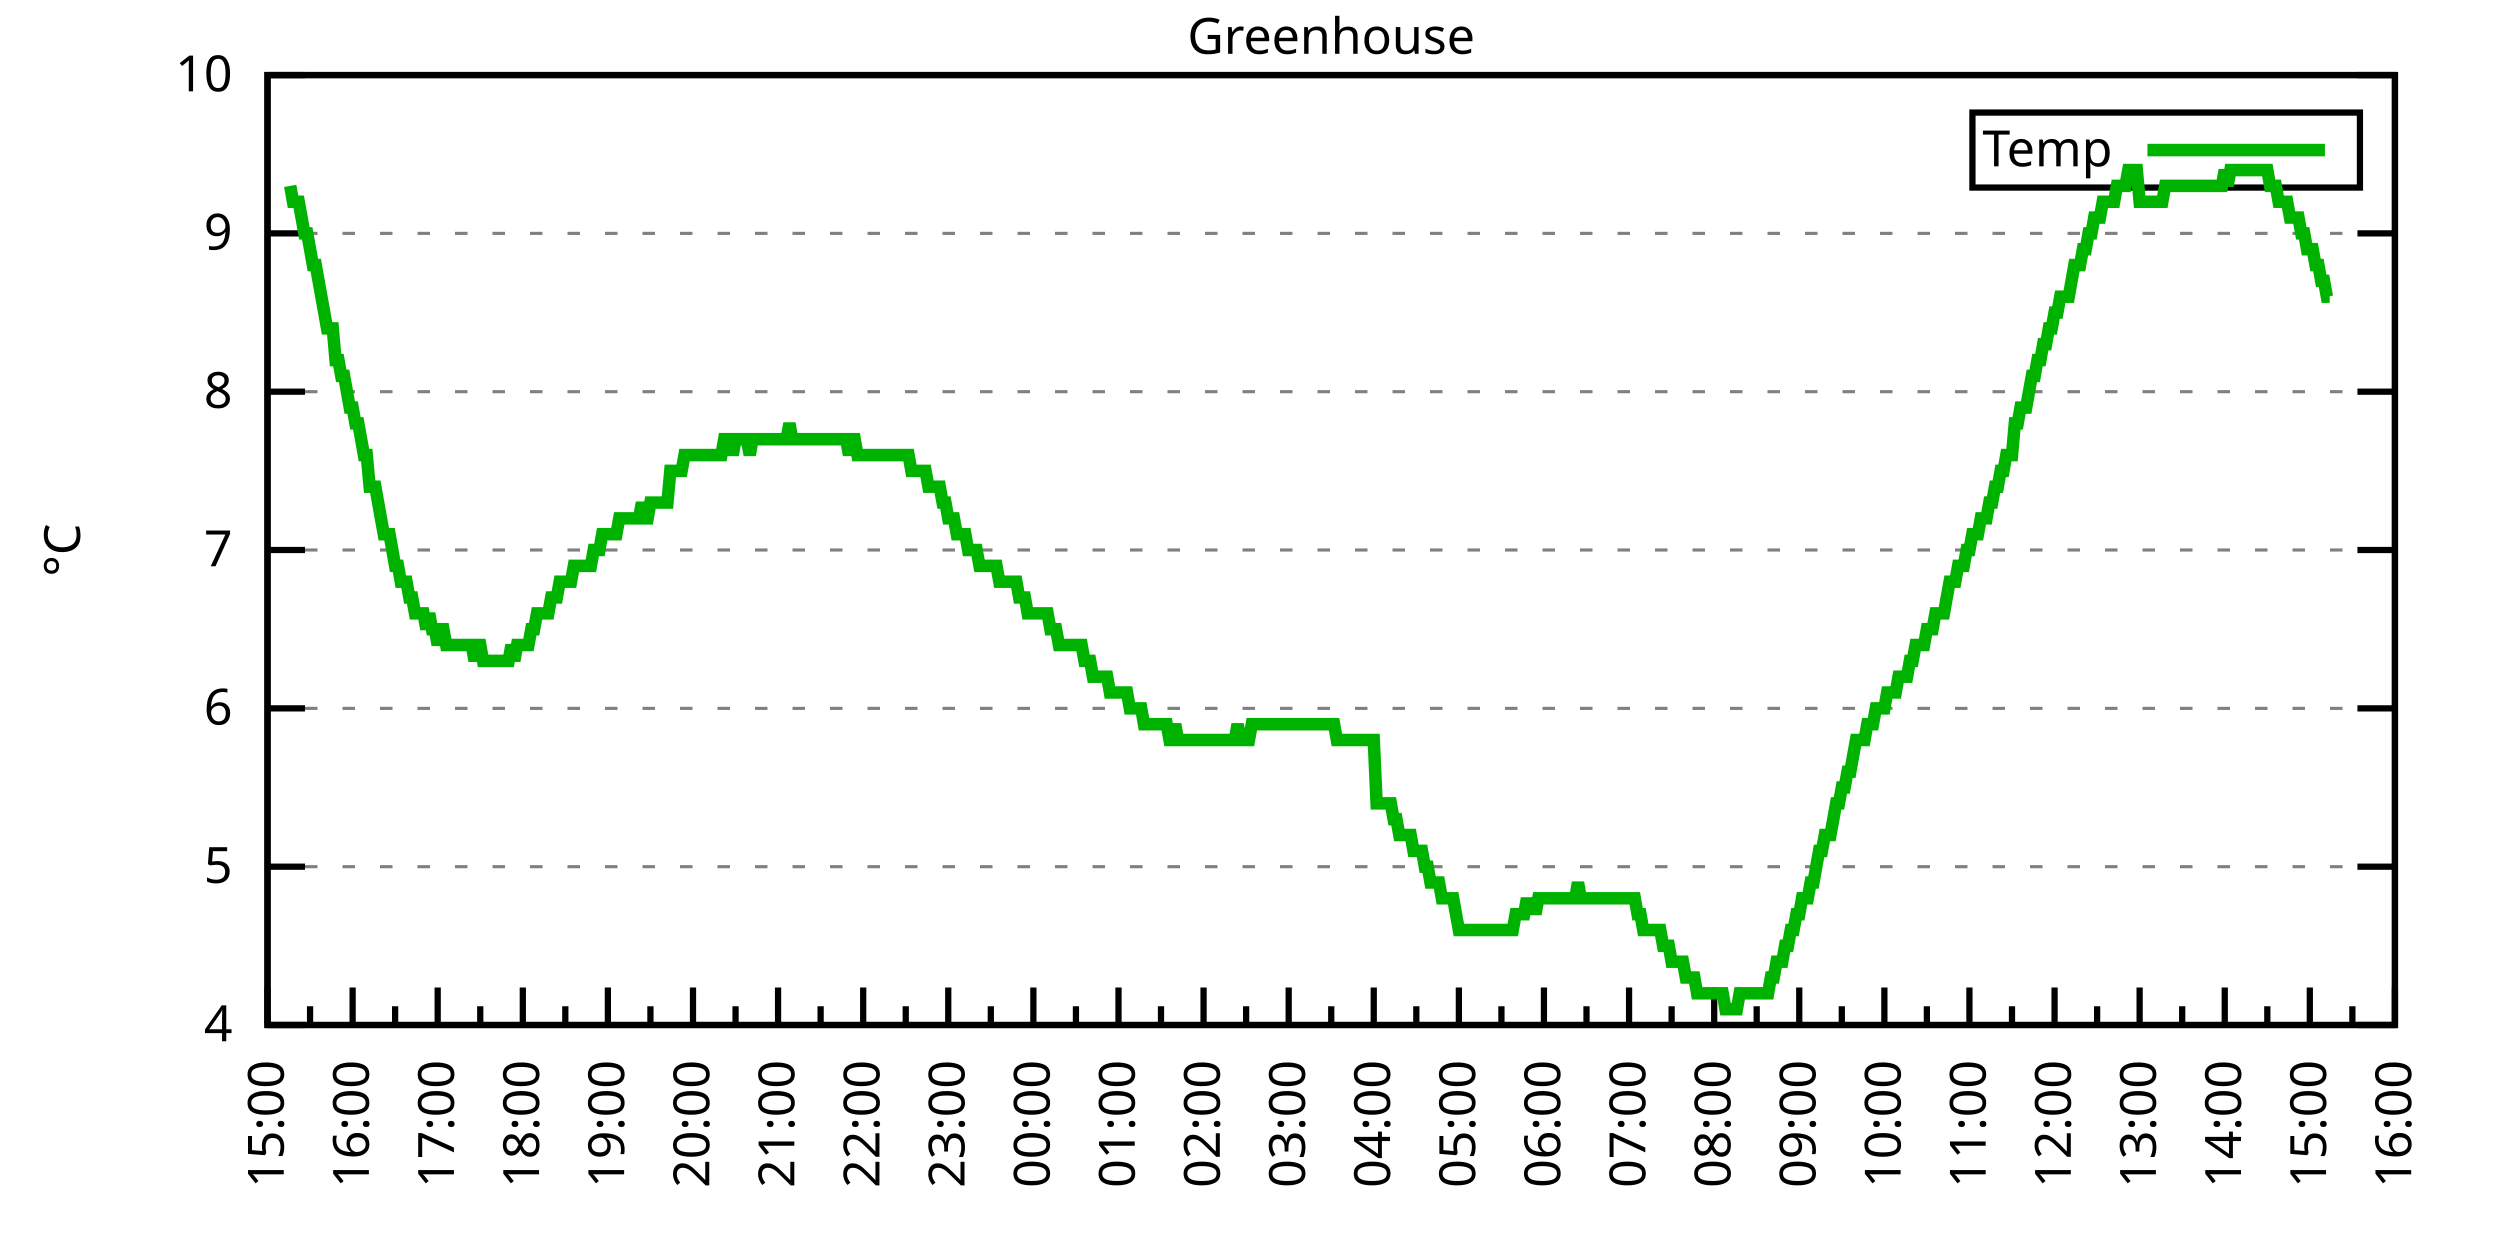
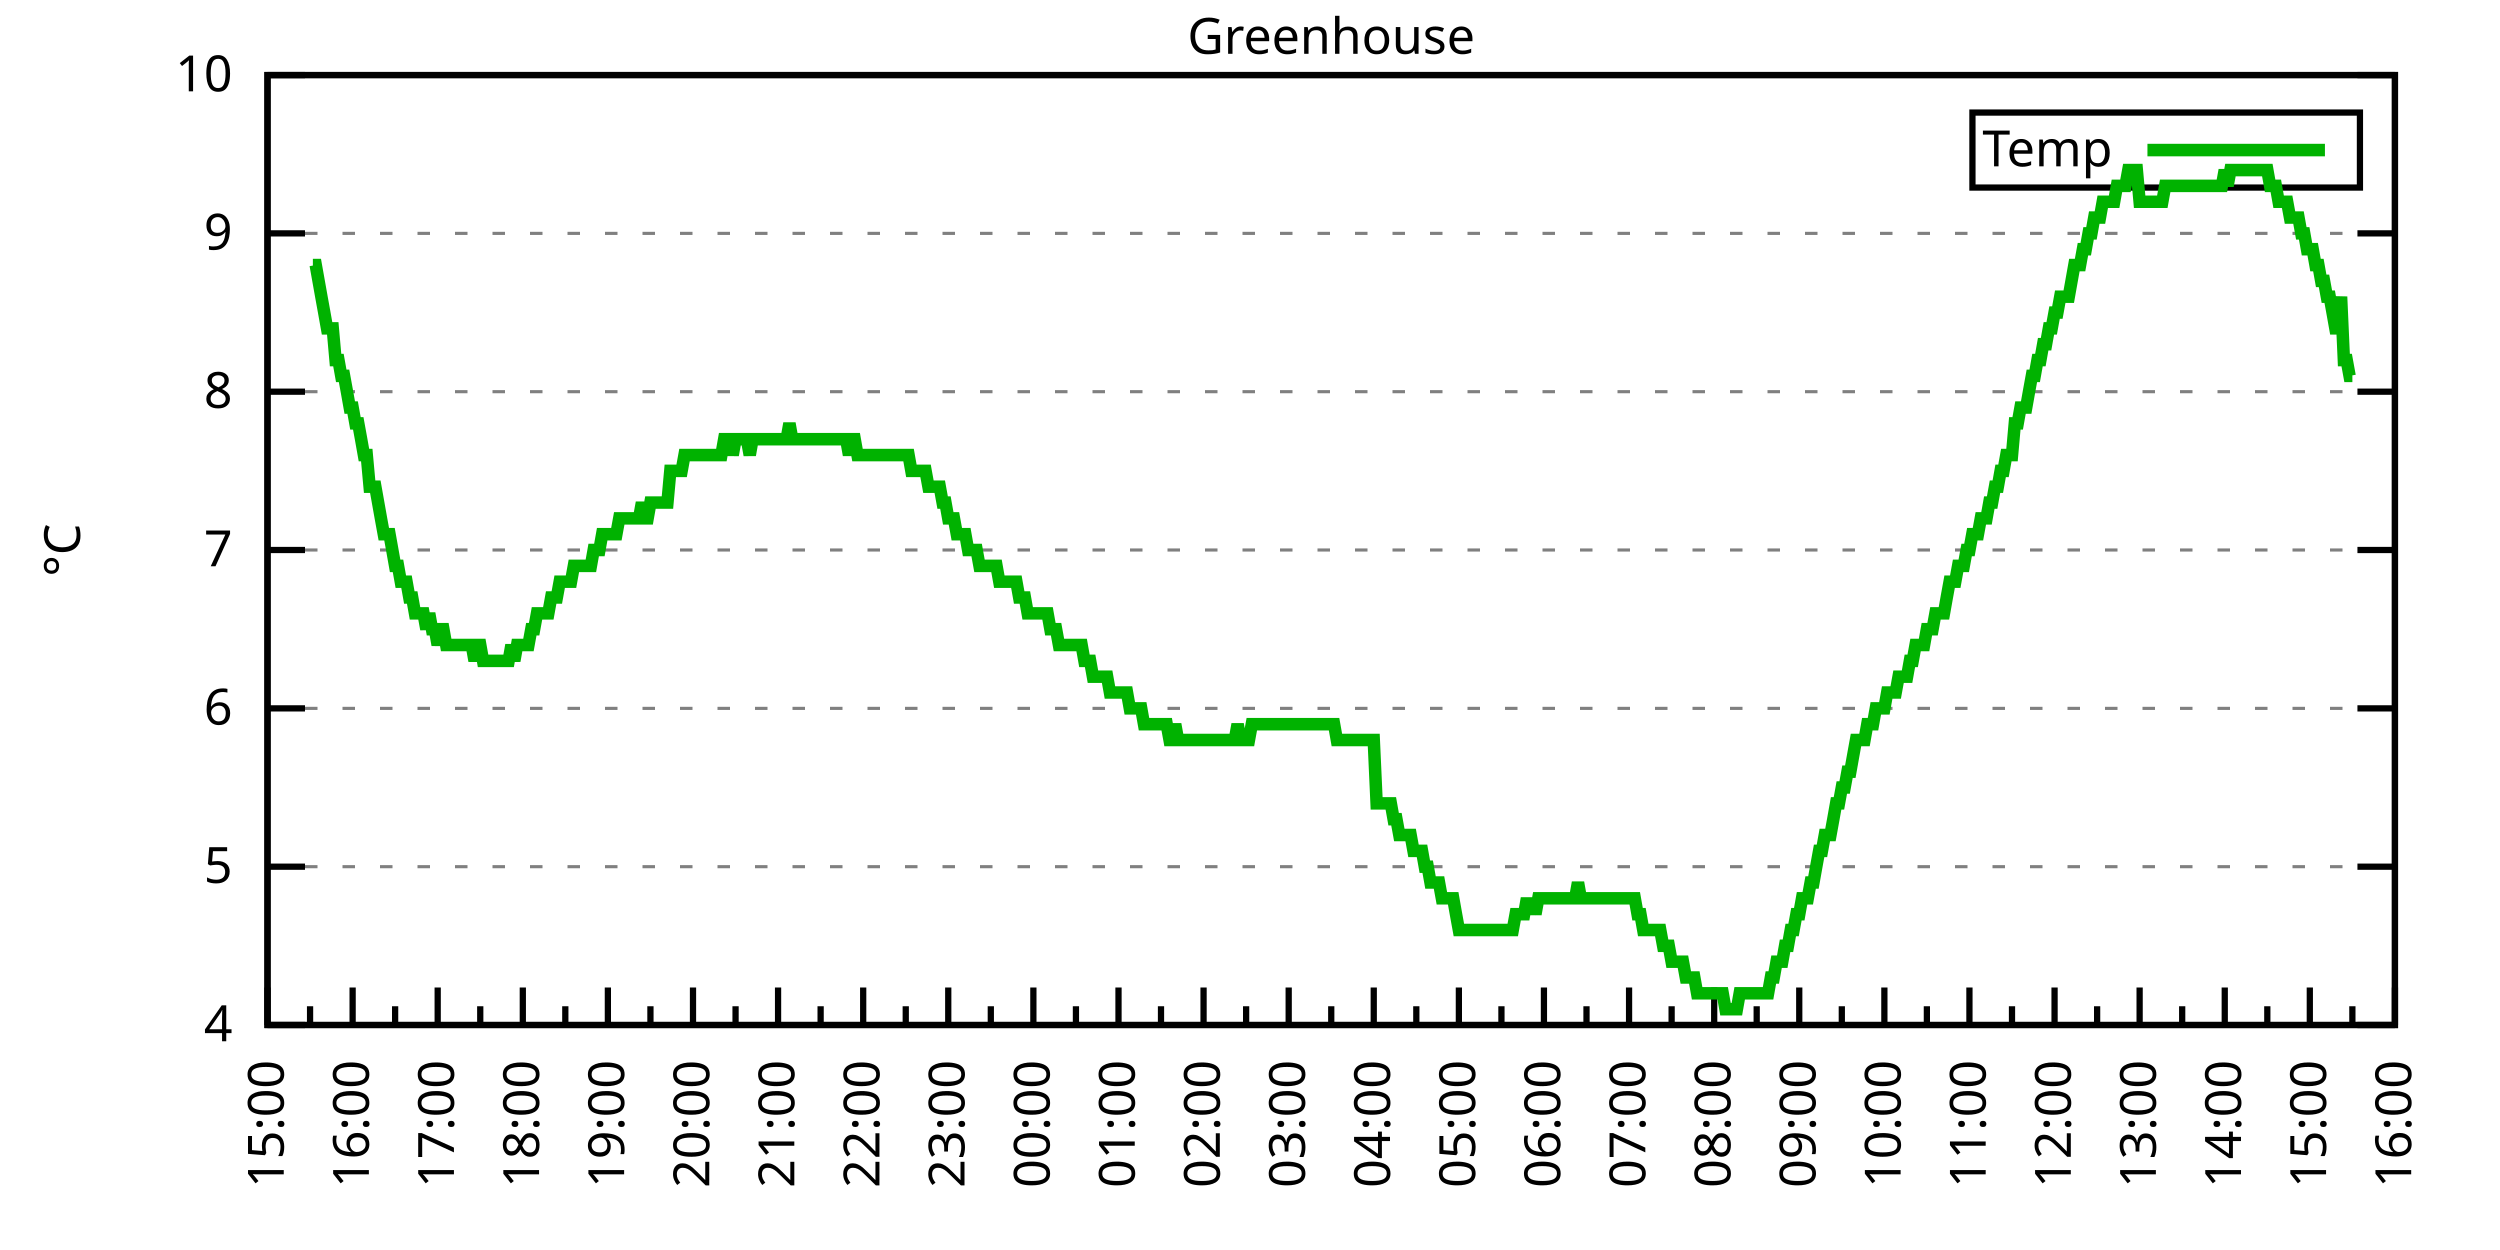
<svg xmlns="http://www.w3.org/2000/svg" xmlns:xlink="http://www.w3.org/1999/xlink" width="400" height="200" viewBox="0 0 400 200">
  <g id="gnuplot_canvas">
    <rect x="0" y="0" width="400" height="200" fill="none" />
    <defs>
      <circle id="gpDot" r="0.5" stroke-width="0.5" stroke="currentColor" />
      <path id="gpPt0" stroke-width="0.333" stroke="currentColor" d="M-1,0 h2 M0,-1 v2" />
      <path id="gpPt1" stroke-width="0.333" stroke="currentColor" d="M-1,-1 L1,1 M1,-1 L-1,1" />
      <path id="gpPt2" stroke-width="0.333" stroke="currentColor" d="M-1,0 L1,0 M0,-1 L0,1 M-1,-1 L1,1 M-1,1 L1,-1" />
      <rect id="gpPt3" stroke-width="0.333" stroke="currentColor" x="-1" y="-1" width="2" height="2" />
      <rect id="gpPt4" stroke-width="0.333" stroke="currentColor" fill="currentColor" x="-1" y="-1" width="2" height="2" />
      <circle id="gpPt5" stroke-width="0.333" stroke="currentColor" cx="0" cy="0" r="1" />
      <use xlink:href="#gpPt5" id="gpPt6" fill="currentColor" stroke="none" />
      <path id="gpPt7" stroke-width="0.333" stroke="currentColor" d="M0,-1.33 L-1.33,0.67 L1.33,0.67 z" />
      <use xlink:href="#gpPt7" id="gpPt8" fill="currentColor" stroke="none" />
      <use xlink:href="#gpPt7" id="gpPt9" stroke="currentColor" transform="rotate(180)" />
      <use xlink:href="#gpPt9" id="gpPt10" fill="currentColor" stroke="none" />
      <use xlink:href="#gpPt3" id="gpPt11" stroke="currentColor" transform="rotate(45)" />
      <use xlink:href="#gpPt11" id="gpPt12" fill="currentColor" stroke="none" />
      <path id="gpPt13" stroke-width="0.333" stroke="currentColor" d="M0,1.330 L1.265,0.411 L0.782,-1.067 L-0.782,-1.076 L-1.265,0.411 z" />
      <use xlink:href="#gpPt13" id="gpPt14" fill="currentColor" stroke="none" />
      <filter id="textbox" filterUnits="objectBoundingBox" x="0" y="0" height="1" width="1">
        <feFlood flood-color="white" flood-opacity="1" result="bgnd" />
        <feComposite in="SourceGraphic" in2="bgnd" operator="atop" />
      </filter>
      <filter id="greybox" filterUnits="objectBoundingBox" x="0" y="0" height="1" width="1">
        <feFlood flood-color="lightgrey" flood-opacity="1" result="grey" />
        <feComposite in="SourceGraphic" in2="grey" operator="atop" />
      </filter>
    </defs>
    <g fill="none" color="white" stroke="currentColor" stroke-width="1.00" stroke-linecap="butt" stroke-linejoin="miter">
</g>
    <g fill="none" color="black" stroke="currentColor" stroke-width="1.00" stroke-linecap="butt" stroke-linejoin="miter">
      <g stroke="none" shape-rendering="crispEdges">
        <polygon fill="rgb(255, 255, 255)" points="42.80,164.00 383.18,164.00 383.18,12.02 42.80,12.02 " />
      </g>
    </g>
    <g fill="none" color="black" stroke="currentColor" stroke-width="1.00" stroke-linecap="butt" stroke-linejoin="miter">
</g>
    <g fill="none" color="black" stroke="black" stroke-width="0.50" stroke-linecap="butt" stroke-linejoin="miter">
</g>
    <g fill="none" color="gray" stroke="currentColor" stroke-width="0.50" stroke-linecap="butt" stroke-linejoin="miter">
      <path stroke="gray" stroke-dasharray="2,4" class="gridline" d="M42.80,164.00 L383.19,164.00  " />
    </g>
    <g fill="none" color="gray" stroke="gray" stroke-width="1.00" stroke-linecap="butt" stroke-linejoin="miter">
</g>
    <g fill="none" color="black" stroke="currentColor" stroke-width="1.00" stroke-linecap="butt" stroke-linejoin="miter">
      <path stroke="black" d="M42.80,164.00 L48.80,164.00 M383.19,164.00 L377.19,164.00  " />
      <g transform="translate(37.20,166.60)" stroke="none" fill="black" font-family="Sans" font-size="8.00" text-anchor="end">
        <text>
          <tspan font-family="Sans"> 4</tspan>
        </text>
      </g>
    </g>
    <g fill="none" color="black" stroke="currentColor" stroke-width="1.00" stroke-linecap="butt" stroke-linejoin="miter">
</g>
    <g fill="none" color="black" stroke="black" stroke-width="0.50" stroke-linecap="butt" stroke-linejoin="miter">
</g>
    <g fill="none" color="gray" stroke="currentColor" stroke-width="0.50" stroke-linecap="butt" stroke-linejoin="miter">
      <path stroke="gray" stroke-dasharray="2,4" class="gridline" d="M42.80,138.67 L383.19,138.67  " />
    </g>
    <g fill="none" color="gray" stroke="gray" stroke-width="1.00" stroke-linecap="butt" stroke-linejoin="miter">
</g>
    <g fill="none" color="black" stroke="currentColor" stroke-width="1.00" stroke-linecap="butt" stroke-linejoin="miter">
      <path stroke="black" d="M42.80,138.67 L48.80,138.67 M383.19,138.67 L377.19,138.67  " />
      <g transform="translate(37.20,141.27)" stroke="none" fill="black" font-family="Sans" font-size="8.00" text-anchor="end">
        <text>
          <tspan font-family="Sans"> 5</tspan>
        </text>
      </g>
    </g>
    <g fill="none" color="black" stroke="currentColor" stroke-width="1.00" stroke-linecap="butt" stroke-linejoin="miter">
</g>
    <g fill="none" color="black" stroke="black" stroke-width="0.50" stroke-linecap="butt" stroke-linejoin="miter">
</g>
    <g fill="none" color="gray" stroke="currentColor" stroke-width="0.50" stroke-linecap="butt" stroke-linejoin="miter">
      <path stroke="gray" stroke-dasharray="2,4" class="gridline" d="M42.80,113.34 L383.19,113.34  " />
    </g>
    <g fill="none" color="gray" stroke="gray" stroke-width="1.00" stroke-linecap="butt" stroke-linejoin="miter">
</g>
    <g fill="none" color="black" stroke="currentColor" stroke-width="1.00" stroke-linecap="butt" stroke-linejoin="miter">
      <path stroke="black" d="M42.80,113.34 L48.80,113.34 M383.19,113.34 L377.19,113.34  " />
      <g transform="translate(37.20,115.94)" stroke="none" fill="black" font-family="Sans" font-size="8.00" text-anchor="end">
        <text>
          <tspan font-family="Sans"> 6</tspan>
        </text>
      </g>
    </g>
    <g fill="none" color="black" stroke="currentColor" stroke-width="1.00" stroke-linecap="butt" stroke-linejoin="miter">
</g>
    <g fill="none" color="black" stroke="black" stroke-width="0.50" stroke-linecap="butt" stroke-linejoin="miter">
</g>
    <g fill="none" color="gray" stroke="currentColor" stroke-width="0.50" stroke-linecap="butt" stroke-linejoin="miter">
      <path stroke="gray" stroke-dasharray="2,4" class="gridline" d="M42.80,88.00 L383.19,88.00  " />
    </g>
    <g fill="none" color="gray" stroke="gray" stroke-width="1.00" stroke-linecap="butt" stroke-linejoin="miter">
</g>
    <g fill="none" color="black" stroke="currentColor" stroke-width="1.00" stroke-linecap="butt" stroke-linejoin="miter">
      <path stroke="black" d="M42.80,88.00 L48.80,88.00 M383.19,88.00 L377.19,88.00  " />
      <g transform="translate(37.20,90.60)" stroke="none" fill="black" font-family="Sans" font-size="8.00" text-anchor="end">
        <text>
          <tspan font-family="Sans"> 7</tspan>
        </text>
      </g>
    </g>
    <g fill="none" color="black" stroke="currentColor" stroke-width="1.00" stroke-linecap="butt" stroke-linejoin="miter">
</g>
    <g fill="none" color="black" stroke="black" stroke-width="0.50" stroke-linecap="butt" stroke-linejoin="miter">
</g>
    <g fill="none" color="gray" stroke="currentColor" stroke-width="0.50" stroke-linecap="butt" stroke-linejoin="miter">
      <path stroke="gray" stroke-dasharray="2,4" class="gridline" d="M42.80,62.67 L383.19,62.67  " />
    </g>
    <g fill="none" color="gray" stroke="gray" stroke-width="1.00" stroke-linecap="butt" stroke-linejoin="miter">
</g>
    <g fill="none" color="black" stroke="currentColor" stroke-width="1.00" stroke-linecap="butt" stroke-linejoin="miter">
      <path stroke="black" d="M42.80,62.67 L48.80,62.67 M383.19,62.67 L377.19,62.67  " />
      <g transform="translate(37.20,65.27)" stroke="none" fill="black" font-family="Sans" font-size="8.00" text-anchor="end">
        <text>
          <tspan font-family="Sans"> 8</tspan>
        </text>
      </g>
    </g>
    <g fill="none" color="black" stroke="currentColor" stroke-width="1.00" stroke-linecap="butt" stroke-linejoin="miter">
</g>
    <g fill="none" color="black" stroke="black" stroke-width="0.50" stroke-linecap="butt" stroke-linejoin="miter">
</g>
    <g fill="none" color="gray" stroke="currentColor" stroke-width="0.50" stroke-linecap="butt" stroke-linejoin="miter">
      <path stroke="gray" stroke-dasharray="2,4" class="gridline" d="M42.80,37.34 L383.19,37.34  " />
    </g>
    <g fill="none" color="gray" stroke="gray" stroke-width="1.00" stroke-linecap="butt" stroke-linejoin="miter">
</g>
    <g fill="none" color="black" stroke="currentColor" stroke-width="1.00" stroke-linecap="butt" stroke-linejoin="miter">
      <path stroke="black" d="M42.80,37.34 L48.80,37.34 M383.19,37.34 L377.19,37.34  " />
      <g transform="translate(37.20,39.94)" stroke="none" fill="black" font-family="Sans" font-size="8.00" text-anchor="end">
        <text>
          <tspan font-family="Sans"> 9</tspan>
        </text>
      </g>
    </g>
    <g fill="none" color="black" stroke="currentColor" stroke-width="1.00" stroke-linecap="butt" stroke-linejoin="miter">
</g>
    <g fill="none" color="black" stroke="black" stroke-width="0.50" stroke-linecap="butt" stroke-linejoin="miter">
</g>
    <g fill="none" color="gray" stroke="currentColor" stroke-width="0.50" stroke-linecap="butt" stroke-linejoin="miter">
      <path stroke="gray" stroke-dasharray="2,4" class="gridline" d="M42.80,12.01 L383.19,12.01  " />
    </g>
    <g fill="none" color="gray" stroke="gray" stroke-width="1.00" stroke-linecap="butt" stroke-linejoin="miter">
</g>
    <g fill="none" color="black" stroke="currentColor" stroke-width="1.00" stroke-linecap="butt" stroke-linejoin="miter">
      <path stroke="black" d="M42.80,12.01 L48.80,12.01 M383.19,12.01 L377.19,12.01  " />
      <g transform="translate(37.20,14.61)" stroke="none" fill="black" font-family="Sans" font-size="8.00" text-anchor="end">
        <text>
          <tspan font-family="Sans"> 10</tspan>
        </text>
      </g>
    </g>
    <g fill="none" color="black" stroke="currentColor" stroke-width="1.00" stroke-linecap="butt" stroke-linejoin="miter">
      <path stroke="black" d="M42.80,164.00 L42.80,158.00  " />
      <g transform="translate(45.40,169.60) rotate(270)" stroke="none" fill="black" font-family="Sans" font-size="8.00" text-anchor="end">
        <text>
          <tspan font-family="Sans">15:00</tspan>
        </text>
      </g>
    </g>
    <g fill="none" color="black" stroke="currentColor" stroke-width="1.00" stroke-linecap="butt" stroke-linejoin="miter">
      <path stroke="black" d="M49.61,164.00 L49.61,161.00 M56.42,164.00 L56.42,158.00  " />
      <g transform="translate(59.02,169.60) rotate(270)" stroke="none" fill="black" font-family="Sans" font-size="8.00" text-anchor="end">
        <text>
          <tspan font-family="Sans">16:00</tspan>
        </text>
      </g>
    </g>
    <g fill="none" color="black" stroke="currentColor" stroke-width="1.00" stroke-linecap="butt" stroke-linejoin="miter">
      <path stroke="black" d="M63.22,164.00 L63.22,161.00 M70.03,164.00 L70.03,158.00  " />
      <g transform="translate(72.63,169.60) rotate(270)" stroke="none" fill="black" font-family="Sans" font-size="8.00" text-anchor="end">
        <text>
          <tspan font-family="Sans">17:00</tspan>
        </text>
      </g>
    </g>
    <g fill="none" color="black" stroke="currentColor" stroke-width="1.00" stroke-linecap="butt" stroke-linejoin="miter">
      <path stroke="black" d="M76.84,164.00 L76.84,161.00 M83.65,164.00 L83.65,158.00  " />
      <g transform="translate(86.25,169.60) rotate(270)" stroke="none" fill="black" font-family="Sans" font-size="8.00" text-anchor="end">
        <text>
          <tspan font-family="Sans">18:00</tspan>
        </text>
      </g>
    </g>
    <g fill="none" color="black" stroke="currentColor" stroke-width="1.00" stroke-linecap="butt" stroke-linejoin="miter">
      <path stroke="black" d="M90.45,164.00 L90.45,161.00 M97.26,164.00 L97.26,158.00  " />
      <g transform="translate(99.86,169.60) rotate(270)" stroke="none" fill="black" font-family="Sans" font-size="8.00" text-anchor="end">
        <text>
          <tspan font-family="Sans">19:00</tspan>
        </text>
      </g>
    </g>
    <g fill="none" color="black" stroke="currentColor" stroke-width="1.00" stroke-linecap="butt" stroke-linejoin="miter">
      <path stroke="black" d="M104.07,164.00 L104.07,161.00 M110.88,164.00 L110.88,158.00  " />
      <g transform="translate(113.48,169.60) rotate(270)" stroke="none" fill="black" font-family="Sans" font-size="8.00" text-anchor="end">
        <text>
          <tspan font-family="Sans">20:00</tspan>
        </text>
      </g>
    </g>
    <g fill="none" color="black" stroke="currentColor" stroke-width="1.00" stroke-linecap="butt" stroke-linejoin="miter">
      <path stroke="black" d="M117.69,164.00 L117.69,161.00 M124.49,164.00 L124.49,158.00  " />
      <g transform="translate(127.09,169.60) rotate(270)" stroke="none" fill="black" font-family="Sans" font-size="8.00" text-anchor="end">
        <text>
          <tspan font-family="Sans">21:00</tspan>
        </text>
      </g>
    </g>
    <g fill="none" color="black" stroke="currentColor" stroke-width="1.00" stroke-linecap="butt" stroke-linejoin="miter">
      <path stroke="black" d="M131.30,164.00 L131.30,161.00 M138.11,164.00 L138.11,158.00  " />
      <g transform="translate(140.71,169.60) rotate(270)" stroke="none" fill="black" font-family="Sans" font-size="8.00" text-anchor="end">
        <text>
          <tspan font-family="Sans">22:00</tspan>
        </text>
      </g>
    </g>
    <g fill="none" color="black" stroke="currentColor" stroke-width="1.00" stroke-linecap="butt" stroke-linejoin="miter">
      <path stroke="black" d="M144.92,164.00 L144.92,161.00 M151.72,164.00 L151.72,158.00  " />
      <g transform="translate(154.32,169.60) rotate(270)" stroke="none" fill="black" font-family="Sans" font-size="8.00" text-anchor="end">
        <text>
          <tspan font-family="Sans">23:00</tspan>
        </text>
      </g>
    </g>
    <g fill="none" color="black" stroke="currentColor" stroke-width="1.00" stroke-linecap="butt" stroke-linejoin="miter">
      <path stroke="black" d="M158.53,164.00 L158.53,161.00 M165.34,164.00 L165.34,158.00  " />
      <g transform="translate(167.94,169.60) rotate(270)" stroke="none" fill="black" font-family="Sans" font-size="8.00" text-anchor="end">
        <text>
          <tspan font-family="Sans">00:00</tspan>
        </text>
      </g>
    </g>
    <g fill="none" color="black" stroke="currentColor" stroke-width="1.00" stroke-linecap="butt" stroke-linejoin="miter">
      <path stroke="black" d="M172.15,164.00 L172.15,161.00 M178.96,164.00 L178.96,158.00  " />
      <g transform="translate(181.56,169.60) rotate(270)" stroke="none" fill="black" font-family="Sans" font-size="8.00" text-anchor="end">
        <text>
          <tspan font-family="Sans">01:00</tspan>
        </text>
      </g>
    </g>
    <g fill="none" color="black" stroke="currentColor" stroke-width="1.00" stroke-linecap="butt" stroke-linejoin="miter">
      <path stroke="black" d="M185.76,164.00 L185.76,161.00 M192.57,164.00 L192.57,158.00  " />
      <g transform="translate(195.17,169.60) rotate(270)" stroke="none" fill="black" font-family="Sans" font-size="8.00" text-anchor="end">
        <text>
          <tspan font-family="Sans">02:00</tspan>
        </text>
      </g>
    </g>
    <g fill="none" color="black" stroke="currentColor" stroke-width="1.00" stroke-linecap="butt" stroke-linejoin="miter">
      <path stroke="black" d="M199.38,164.00 L199.38,161.00 M206.19,164.00 L206.19,158.00  " />
      <g transform="translate(208.79,169.60) rotate(270)" stroke="none" fill="black" font-family="Sans" font-size="8.00" text-anchor="end">
        <text>
          <tspan font-family="Sans">03:00</tspan>
        </text>
      </g>
    </g>
    <g fill="none" color="black" stroke="currentColor" stroke-width="1.00" stroke-linecap="butt" stroke-linejoin="miter">
      <path stroke="black" d="M213.00,164.00 L213.00,161.00 M219.80,164.00 L219.80,158.00  " />
      <g transform="translate(222.40,169.60) rotate(270)" stroke="none" fill="black" font-family="Sans" font-size="8.00" text-anchor="end">
        <text>
          <tspan font-family="Sans">04:00</tspan>
        </text>
      </g>
    </g>
    <g fill="none" color="black" stroke="currentColor" stroke-width="1.00" stroke-linecap="butt" stroke-linejoin="miter">
      <path stroke="black" d="M226.61,164.00 L226.61,161.00 M233.42,164.00 L233.42,158.00  " />
      <g transform="translate(236.02,169.60) rotate(270)" stroke="none" fill="black" font-family="Sans" font-size="8.00" text-anchor="end">
        <text>
          <tspan font-family="Sans">05:00</tspan>
        </text>
      </g>
    </g>
    <g fill="none" color="black" stroke="currentColor" stroke-width="1.00" stroke-linecap="butt" stroke-linejoin="miter">
      <path stroke="black" d="M240.23,164.00 L240.23,161.00 M247.03,164.00 L247.03,158.00  " />
      <g transform="translate(249.63,169.60) rotate(270)" stroke="none" fill="black" font-family="Sans" font-size="8.00" text-anchor="end">
        <text>
          <tspan font-family="Sans">06:00</tspan>
        </text>
      </g>
    </g>
    <g fill="none" color="black" stroke="currentColor" stroke-width="1.00" stroke-linecap="butt" stroke-linejoin="miter">
      <path stroke="black" d="M253.84,164.00 L253.84,161.00 M260.65,164.00 L260.65,158.00  " />
      <g transform="translate(263.25,169.60) rotate(270)" stroke="none" fill="black" font-family="Sans" font-size="8.00" text-anchor="end">
        <text>
          <tspan font-family="Sans">07:00</tspan>
        </text>
      </g>
    </g>
    <g fill="none" color="black" stroke="currentColor" stroke-width="1.00" stroke-linecap="butt" stroke-linejoin="miter">
      <path stroke="black" d="M267.46,164.00 L267.46,161.00 M274.27,164.00 L274.27,158.00  " />
      <g transform="translate(276.87,169.60) rotate(270)" stroke="none" fill="black" font-family="Sans" font-size="8.00" text-anchor="end">
        <text>
          <tspan font-family="Sans">08:00</tspan>
        </text>
      </g>
    </g>
    <g fill="none" color="black" stroke="currentColor" stroke-width="1.00" stroke-linecap="butt" stroke-linejoin="miter">
      <path stroke="black" d="M281.07,164.00 L281.07,161.00 M287.88,164.00 L287.88,158.00  " />
      <g transform="translate(290.48,169.60) rotate(270)" stroke="none" fill="black" font-family="Sans" font-size="8.00" text-anchor="end">
        <text>
          <tspan font-family="Sans">09:00</tspan>
        </text>
      </g>
    </g>
    <g fill="none" color="black" stroke="currentColor" stroke-width="1.00" stroke-linecap="butt" stroke-linejoin="miter">
      <path stroke="black" d="M294.69,164.00 L294.69,161.00 M301.50,164.00 L301.50,158.00  " />
      <g transform="translate(304.10,169.60) rotate(270)" stroke="none" fill="black" font-family="Sans" font-size="8.00" text-anchor="end">
        <text>
          <tspan font-family="Sans">10:00</tspan>
        </text>
      </g>
    </g>
    <g fill="none" color="black" stroke="currentColor" stroke-width="1.00" stroke-linecap="butt" stroke-linejoin="miter">
      <path stroke="black" d="M308.30,164.00 L308.30,161.00 M315.11,164.00 L315.11,158.00  " />
      <g transform="translate(317.71,169.60) rotate(270)" stroke="none" fill="black" font-family="Sans" font-size="8.00" text-anchor="end">
        <text>
          <tspan font-family="Sans">11:00</tspan>
        </text>
      </g>
    </g>
    <g fill="none" color="black" stroke="currentColor" stroke-width="1.00" stroke-linecap="butt" stroke-linejoin="miter">
      <path stroke="black" d="M321.92,164.00 L321.92,161.00 M328.73,164.00 L328.73,158.00  " />
      <g transform="translate(331.33,169.60) rotate(270)" stroke="none" fill="black" font-family="Sans" font-size="8.00" text-anchor="end">
        <text>
          <tspan font-family="Sans">12:00</tspan>
        </text>
      </g>
    </g>
    <g fill="none" color="black" stroke="currentColor" stroke-width="1.00" stroke-linecap="butt" stroke-linejoin="miter">
      <path stroke="black" d="M335.54,164.00 L335.54,161.00 M342.34,164.00 L342.34,158.00  " />
      <g transform="translate(344.94,169.60) rotate(270)" stroke="none" fill="black" font-family="Sans" font-size="8.00" text-anchor="end">
        <text>
          <tspan font-family="Sans">13:00</tspan>
        </text>
      </g>
    </g>
    <g fill="none" color="black" stroke="currentColor" stroke-width="1.00" stroke-linecap="butt" stroke-linejoin="miter">
      <path stroke="black" d="M349.15,164.00 L349.15,161.00 M355.96,164.00 L355.96,158.00  " />
      <g transform="translate(358.56,169.60) rotate(270)" stroke="none" fill="black" font-family="Sans" font-size="8.00" text-anchor="end">
        <text>
          <tspan font-family="Sans">14:00</tspan>
        </text>
      </g>
    </g>
    <g fill="none" color="black" stroke="currentColor" stroke-width="1.00" stroke-linecap="butt" stroke-linejoin="miter">
      <path stroke="black" d="M362.77,164.00 L362.77,161.00 M369.57,164.00 L369.57,158.00  " />
      <g transform="translate(372.17,169.60) rotate(270)" stroke="none" fill="black" font-family="Sans" font-size="8.00" text-anchor="end">
        <text>
          <tspan font-family="Sans">15:00</tspan>
        </text>
      </g>
    </g>
    <g fill="none" color="black" stroke="currentColor" stroke-width="1.00" stroke-linecap="butt" stroke-linejoin="miter">
      <path stroke="black" d="M376.38,164.00 L376.38,161.00 M383.19,164.00 L383.19,158.00  " />
      <g transform="translate(385.79,169.60) rotate(270)" stroke="none" fill="black" font-family="Sans" font-size="8.00" text-anchor="end">
        <text>
          <tspan font-family="Sans">16:00</tspan>
        </text>
      </g>
    </g>
    <g fill="none" color="black" stroke="currentColor" stroke-width="1.00" stroke-linecap="butt" stroke-linejoin="miter">
</g>
    <g fill="none" color="black" stroke="currentColor" stroke-width="1.00" stroke-linecap="butt" stroke-linejoin="miter">
      <path stroke="black" d="M42.80,12.01 L42.80,164.00 L383.19,164.00 L383.19,12.01 L42.80,12.01 Z  " />
    </g>
    <g fill="none" color="black" stroke="currentColor" stroke-width="1.00" stroke-linecap="butt" stroke-linejoin="miter">
      <g transform="translate(12.80,88.01) rotate(270)" stroke="none" fill="black" font-family="Sans" font-size="8.00" text-anchor="middle">
        <text>
          <tspan font-family="Sans">°C</tspan>
        </text>
      </g>
    </g>
    <g fill="none" color="black" stroke="currentColor" stroke-width="1.00" stroke-linecap="butt" stroke-linejoin="miter">
</g>
    <g fill="none" color="black" stroke="currentColor" stroke-width="1.00" stroke-linecap="butt" stroke-linejoin="miter">
      <path stroke="black" d="M315.59,30.01 L315.59,18.01 L377.59,18.01 L377.59,30.01 L315.59,30.01 Z  " />
    </g>
    <g id="Greenhouse_plot_1">
      <g fill="none" color="white" stroke="black" stroke-width="2.00" stroke-linecap="butt" stroke-linejoin="miter">
</g>
      <g fill="none" color="black" stroke="currentColor" stroke-width="2.00" stroke-linecap="butt" stroke-linejoin="miter">
        <g transform="translate(337.99,26.61)" stroke="none" fill="black" font-family="Sans" font-size="8.00" text-anchor="end">
          <text>
            <tspan font-family="Sans">Temp</tspan>
          </text>
        </g>
      </g>
      <g fill="none" color="black" stroke="currentColor" stroke-width="2.00" stroke-linecap="butt" stroke-linejoin="miter">
-         <path stroke="rgb(  0, 178,   0)" d="M343.59,24.01 L371.99,24.01 M46.43,29.74 L46.88,32.28 L47.34,32.28 L47.79,32.28 L48.25,34.81 L48.70,37.34   L49.15,37.34 L49.61,39.87 L50.06,42.41 L50.52,42.41 L50.97,44.94 L51.42,47.47 L51.88,50.01 L52.33,52.54   L52.78,52.54 L53.24,52.54 L53.69,57.61 L54.15,57.61 L54.60,60.14 L55.05,60.14 L55.51,62.67 L55.96,65.21   L56.42,65.21 L56.87,67.74 L57.32,67.74 L57.78,70.27 L58.23,72.81 L58.68,72.81 L59.14,77.87 L59.59,77.87   L60.05,77.87 L60.50,80.41 L60.95,82.94 L61.41,85.47 L61.86,85.47 L62.32,85.47 L62.77,88.00 L63.22,90.54   L63.68,90.54 L64.13,93.07 L64.58,93.07 L65.04,93.07 L65.49,95.60 L65.95,95.60 L66.40,98.14 L66.85,98.14   L67.31,98.14 L67.76,98.14 L68.22,100.67 L68.67,98.14 L69.12,100.67 L69.58,100.67 L70.03,103.20 L70.49,100.67   L70.94,100.67 L71.39,103.20 L71.85,103.20 L72.30,103.20 L72.75,103.20 L73.21,103.20 L73.66,103.20 L74.12,103.20   L74.57,103.20 L75.02,103.20 L75.48,103.20 L75.93,105.74 L76.39,103.20 L76.84,103.20 L77.29,105.74 L77.75,105.74   L78.20,105.74 L78.65,105.74 L79.11,105.74 L79.56,105.74 L80.02,105.74 L80.47,105.74 L80.92,105.74 L81.38,105.74   L81.83,103.20 L82.29,105.74 L82.74,103.20 L83.19,103.20 L83.65,103.20 L84.10,103.20 L84.55,103.20 L85.01,100.67   L85.46,100.67 L85.92,98.14 L86.37,98.14 L86.82,98.14 L87.28,98.14 L87.73,98.14 L88.19,95.60 L88.64,95.60   L89.09,95.60 L89.55,93.07 L90.00,93.07 L90.45,93.07 L90.91,93.07 L91.36,93.07 L91.82,90.54 L92.27,90.54   L92.72,90.54 L93.18,90.54 L93.63,90.54 L94.09,90.54 L94.54,90.54 L94.99,88.00 L95.45,88.00 L95.90,88.00   L96.35,85.47 L96.81,85.47 L97.26,85.47 L97.72,85.47 L98.17,85.47 L98.62,85.47 L99.08,82.94 L99.53,82.94   L99.99,82.94 L100.44,82.94 L100.89,82.94 L101.35,82.94 L101.80,82.94 L102.25,82.94 L102.71,80.41 L103.16,82.94   L103.62,82.94 L104.07,80.41 L104.52,80.41 L104.98,80.41 L105.43,80.41 L105.89,80.41 L106.34,80.41 L106.79,80.41   L107.25,75.34 L107.70,75.34 L108.15,75.34 L108.61,75.34 L109.06,75.34 L109.52,72.81 L109.97,72.81 L110.42,72.81   L110.88,72.81 L111.33,72.81 L111.79,72.81 L112.24,72.81 L112.69,72.81 L113.15,72.81 L113.60,72.81 L114.05,72.81   L114.51,72.81 L114.96,72.81 L115.42,72.81 L115.87,70.27 L116.32,70.27 L116.78,70.27 L117.23,72.81 L117.69,70.27   L118.14,70.27 L118.59,70.27 L119.05,70.27 L119.50,70.27 L119.96,72.81 L120.41,70.27 L120.86,70.27 L121.32,70.27   L121.77,70.27 L122.22,70.27 L122.68,70.27 L123.13,70.27 L123.59,70.27 L124.04,70.27 L124.49,70.27 L124.95,70.27   L125.40,70.27 L125.86,70.27 L126.31,67.74 L126.76,70.27 L127.22,70.27 L127.67,70.27 L128.12,70.27 L128.58,70.27   L129.03,70.27 L129.49,70.27 L129.94,70.27 L130.39,70.27 L130.85,70.27 L131.30,70.27 L131.76,70.27 L132.21,70.27   L132.66,70.27 L133.12,70.27 L133.57,70.27 L134.02,70.27 L134.48,70.27 L134.93,70.27 L135.39,70.27 L135.84,72.81   L136.29,70.27 L136.75,70.27 L137.20,72.81 L137.66,72.81 L138.11,72.81 L138.56,72.81 L139.02,72.81 L139.47,72.81   L139.92,72.81 L140.38,72.81 L140.83,72.81 L141.29,72.81 L141.74,72.81 L142.19,72.81 L142.65,72.81 L143.10,72.81   L143.56,72.81 L144.01,72.81 L144.46,72.81 L144.92,72.81 L145.37,72.81 L145.82,75.34 L146.28,75.34 L146.73,75.34   L147.19,75.34 L147.64,75.34 L148.09,75.34 L148.55,77.87 L149.00,77.87 L149.46,77.87 L149.91,77.87 L150.36,77.87   L150.82,80.41 L151.27,80.41 L151.72,82.94 L152.18,82.94 L152.63,82.94 L153.09,85.47 L153.54,85.47 L153.99,85.47   L154.45,85.47 L154.90,88.00 L155.36,88.00 L155.81,88.00 L156.26,88.00 L156.72,90.54 L157.17,90.54 L157.62,90.54   L158.08,90.54 L158.53,90.54 L158.99,90.54 L159.44,90.54 L159.89,93.07 L160.35,93.07 L160.80,93.07 L161.26,93.07   L161.71,93.07 L162.16,93.07 L162.62,93.07 L163.07,95.60 L163.52,95.60 L163.98,95.60 L164.43,98.14 L164.89,98.14   L165.34,98.14 L165.79,98.14 L166.25,98.14 L166.70,98.14 L167.16,98.14 L167.61,98.14 L168.06,100.67 L168.52,100.67   L168.97,100.67 L169.43,103.20 L169.88,103.20 L170.33,103.20 L170.79,103.20 L171.24,103.20 L171.69,103.20 L172.15,103.20   L172.60,103.20 L173.06,103.20 L173.51,105.74 L173.96,105.74 L174.42,105.74 L174.87,108.27 L175.33,108.27 L175.78,108.27   L176.23,108.27 L176.69,108.27 L177.14,108.27 L177.59,110.80 L178.05,110.80 L178.50,110.80 L178.96,110.80 L179.41,110.80   L179.86,110.80 L180.32,110.80 L180.77,113.34 L181.23,113.34 L181.68,113.34 L182.13,113.34 L182.59,113.34 L183.04,115.87   L183.49,115.87 L183.95,115.87 L184.40,115.87 L184.86,115.87 L185.31,115.87 L185.76,115.87 L186.22,115.87 L186.67,115.87   L187.13,118.40 L187.58,118.40 L188.03,115.87 L188.49,118.40 L188.94,118.40 L189.39,118.40 L189.85,118.40 L190.30,118.40   L190.76,118.40 L191.21,118.40 L191.66,118.40 L192.12,118.40 L192.57,118.40 L193.03,118.40 L193.48,118.40 L193.93,118.40   L194.39,118.40 L194.84,118.40 L195.29,118.40 L195.75,118.40 L196.20,118.40 L196.66,118.40 L197.11,118.40 L197.56,118.40   L198.02,115.87 L198.47,118.40 L198.93,118.40 L199.38,118.40 L199.83,118.40 L200.29,115.87 L200.74,115.87 L201.19,115.87   L201.65,115.87 L202.10,115.87 L202.56,115.87 L203.01,115.87 L203.46,115.87 L203.92,115.87 L204.37,115.87 L204.83,115.87   L205.28,115.87 L205.73,115.87 L206.19,115.87 L206.64,115.87 L207.09,115.87 L207.55,115.87 L208.00,115.87 L208.46,115.87   L208.91,115.87 L209.36,115.87 L209.82,115.87 L210.27,115.87 L210.73,115.87 L211.18,115.87 L211.63,115.87 L212.09,115.87   L212.54,115.87 L213.00,115.87 L213.45,115.87 L213.90,118.40 L214.36,118.40 L214.81,118.40 L215.26,118.40 L215.72,118.40   L216.17,118.40 L216.63,118.40 L217.08,118.40 L217.53,118.40 L217.99,118.40 L218.44,118.40 L218.90,118.40 L219.35,118.40   L219.80,118.40 L220.26,128.54 L220.71,128.54 L221.16,128.54 L221.62,128.54 L222.07,128.54 L222.53,128.54 L222.98,131.07   L223.43,131.07 L223.89,133.60 L224.34,133.60 L224.80,133.60 L225.25,133.60 L225.70,133.60 L226.16,136.14 L226.61,136.14   L227.06,136.14 L227.52,136.14 L227.97,138.67 L228.43,138.67 L228.88,141.20 L229.33,141.20 L229.79,141.20 L230.24,141.20   L230.70,143.73 L231.15,143.73 L231.60,143.73 L232.06,143.73 L232.51,143.73 L232.96,146.27 L233.42,148.80 L233.87,148.80   L234.33,148.80 L234.78,148.80 L235.23,148.80 L235.69,148.80 L236.14,148.80 L236.60,148.80 L237.05,148.80 L237.50,148.80   L237.96,148.80 L238.41,148.80 L238.86,148.80 L239.32,148.80 L239.77,148.80 L240.23,148.80 L240.68,148.80 L241.13,148.80   L241.59,148.80 L242.04,148.80 L242.50,146.27 L242.95,146.27 L243.40,146.27 L243.86,146.27 L244.31,143.73 L244.76,146.27   L245.22,143.73 L245.67,146.27 L246.13,143.73 L246.58,143.73 L247.03,143.73 L247.49,143.73 L247.94,143.73 L248.40,143.73   L248.85,143.73 L249.30,143.73 L249.76,143.73 L250.21,143.73 L250.66,143.73 L251.12,143.73 L251.57,143.73 L252.03,143.73   L252.48,141.20 L252.93,143.73 L253.39,143.73 L253.84,143.73 L254.30,143.73 L254.75,143.73 L255.20,143.73 L255.66,143.73   L256.11,143.73 L256.56,143.73 L257.02,143.73 L257.47,143.73 L257.93,143.73 L258.38,143.73 L258.83,143.73 L259.29,143.73   L259.74,143.73 L260.20,143.73 L260.65,143.73 L261.10,143.73 L261.56,143.73 L262.01,146.27 L262.47,146.27 L262.92,148.80   L263.37,148.80 L263.83,148.80 L264.28,148.80 L264.73,148.80 L265.19,148.80 L265.64,148.80 L266.10,151.33 L266.55,151.33   L267.00,151.33 L267.46,153.87 L267.91,153.87 L268.37,153.87 L268.82,153.87 L269.27,153.87 L269.73,156.40 L270.18,156.40   L270.63,156.40 L271.09,156.40 L271.54,158.93 L272.00,158.93 L272.45,158.93 L272.90,158.93 L273.36,158.93 L273.81,158.93   L274.27,158.93 L274.72,158.93 L275.17,158.93 L275.63,158.93 L276.08,161.47 L276.53,161.47 L276.99,161.47 L277.44,161.47   L277.90,161.47 L278.35,158.93 L278.80,158.93 L279.26,158.93 L279.71,158.93 L280.17,158.93 L280.62,158.93 L281.07,158.93   L281.53,158.93 L281.98,158.93 L282.43,158.93 L282.89,158.93 L283.34,156.40 L283.80,156.40 L284.25,153.87 L284.70,153.87   L285.16,153.87 L285.61,151.33 L286.07,151.33 L286.52,148.80 L286.97,148.80 L287.43,146.27 L287.88,146.27 L288.33,143.73   L288.79,143.73 L289.24,143.73 L289.70,141.20 L290.15,141.20 L290.60,138.67 L291.06,136.14 L291.51,136.14 L291.97,133.60   L292.42,133.60 L292.87,133.60 L293.33,131.07 L293.78,128.54 L294.23,128.54 L294.69,126.00 L295.14,126.00 L295.60,123.47   L296.05,123.47 L296.50,120.94 L296.96,118.40 L297.41,118.40 L297.87,118.40 L298.32,118.40 L298.77,115.87 L299.23,115.87   L299.68,115.87 L300.13,113.34 L300.59,113.34 L301.04,113.34 L301.50,113.34 L301.95,110.80 L302.40,110.80 L302.86,110.80   L303.31,110.80 L303.77,108.27 L304.22,108.27 L304.67,108.27 L305.13,108.27 L305.58,105.74 L306.03,105.74 L306.49,103.20   L306.94,103.20 L307.40,103.20 L307.85,103.20 L308.30,100.67 L308.76,100.67 L309.21,100.67 L309.67,98.14 L310.12,98.14   L310.57,98.14 L311.03,98.14 L311.48,95.60 L311.94,93.07 L312.39,93.07 L312.84,93.07 L313.30,90.54 L313.75,90.54   L314.20,90.54 L314.66,88.00 L315.11,88.00 L315.57,85.47 L316.02,85.47 L316.47,85.47 L316.93,82.94 L317.38,82.94   L317.84,82.94 L318.29,80.41 L318.74,80.41 L319.20,77.87 L319.65,77.87 L320.10,75.34 L320.56,75.34 L321.01,72.81   L321.47,72.81 L321.92,72.81 L322.37,67.74 L322.83,67.74 L323.28,65.21 L323.74,65.21 L324.19,65.21 L324.64,62.67   L325.10,60.14 L325.55,60.14 L326.00,57.61 L326.46,57.61 L326.91,55.07 L327.37,55.07 L327.82,52.54 L328.27,52.54   L328.73,50.01 L329.18,50.01 L329.64,47.47 L330.09,47.47 L330.54,47.47 L331.00,47.47 L331.45,44.94 L331.90,42.41   L332.36,42.41 L332.81,42.41 L333.27,39.87 L333.72,39.87 L334.17,37.34 L334.63,37.34 L335.08,34.81 L335.54,34.81   L335.99,34.81 L336.44,32.28 L336.90,32.28 L337.35,32.28 L337.80,32.28 L338.26,32.28 L338.71,29.74 L339.17,29.74   L339.62,29.74 L340.07,29.74 L340.53,27.21 L340.98,27.21 L341.44,27.21 L341.89,27.21 L342.34,32.28 L342.80,32.28   L343.25,32.28 L343.70,32.28 L344.16,32.28 L344.61,32.28 L345.07,32.28 L345.52,32.28 L345.97,32.28 L346.43,29.74   L346.88,29.74 L347.34,29.74 L347.79,29.74 L348.24,29.74 L348.70,29.74 L349.15,29.74 L349.60,29.74 L350.06,29.74   L350.51,29.74 L350.97,29.74 L351.42,29.74 L351.87,29.74 L352.33,29.74 L352.78,29.74 L353.24,29.74 L353.69,29.74   L354.14,29.74 L354.60,29.74 L355.05,29.74 L355.50,29.74 L355.96,27.21 L356.41,29.74 L356.87,27.21 L357.32,27.21   L357.77,27.21 L358.23,27.21 L358.68,27.21 L359.14,27.21 L359.59,27.21 L360.04,27.21 L360.50,27.21 L360.95,27.21   L361.41,27.21 L361.86,27.21 L362.31,27.21 L362.77,27.21 L363.22,29.74 L363.67,29.74 L364.13,29.74 L364.58,32.28   L365.04,32.28 L365.49,32.28 L365.94,32.28 L366.40,34.81 L366.85,34.81 L367.31,34.81 L367.76,34.81 L368.21,37.34   L368.67,37.34 L369.12,39.87 L369.57,39.87 L370.03,39.87 L370.48,42.41 L370.94,42.41 L371.39,44.94 L371.84,44.94   L372.30,47.47 L372.75,47.47  " />
+         <path stroke="rgb(  0, 178,   0)" d="M343.59,24.01 L371.99,24.01 M50.06,42.41 L50.52,42.41 L50.97,44.94 L51.42,47.47 L51.88,50.01 L52.33,52.54   L52.78,52.54 L53.24,52.54 L53.69,57.61 L54.15,57.61 L54.60,60.14 L55.05,60.14 L55.51,62.67 L55.96,65.21   L56.42,65.21 L56.87,67.74 L57.32,67.74 L57.78,70.27 L58.23,72.81 L58.68,72.81 L59.14,77.87 L59.59,77.87   L60.05,77.87 L60.50,80.41 L60.95,82.94 L61.41,85.47 L61.86,85.47 L62.32,85.47 L62.77,88.00 L63.22,90.54   L63.68,90.54 L64.13,93.07 L64.58,93.07 L65.04,93.07 L65.49,95.60 L65.95,95.60 L66.40,98.14 L66.85,98.14   L67.31,98.14 L67.76,98.14 L68.22,100.67 L68.67,98.14 L69.12,100.67 L69.58,100.67 L70.03,103.20 L70.49,100.67   L70.94,100.67 L71.39,103.20 L71.85,103.20 L72.30,103.20 L72.75,103.20 L73.21,103.20 L73.66,103.20 L74.12,103.20   L74.57,103.20 L75.02,103.20 L75.48,103.20 L75.93,105.74 L76.39,103.20 L76.84,103.20 L77.29,105.74 L77.75,105.74   L78.20,105.74 L78.65,105.74 L79.11,105.74 L79.56,105.74 L80.02,105.74 L80.47,105.74 L80.92,105.74 L81.38,105.74   L81.83,103.20 L82.29,105.74 L82.74,103.20 L83.19,103.20 L83.65,103.20 L84.10,103.20 L84.55,103.20 L85.01,100.67   L85.46,100.67 L85.92,98.14 L86.37,98.14 L86.82,98.14 L87.28,98.14 L87.73,98.14 L88.19,95.60 L88.64,95.60   L89.09,95.60 L89.55,93.07 L90.00,93.07 L90.45,93.07 L90.91,93.07 L91.36,93.07 L91.82,90.54 L92.27,90.54   L92.72,90.54 L93.18,90.54 L93.63,90.54 L94.09,90.54 L94.54,90.54 L94.99,88.00 L95.45,88.00 L95.90,88.00   L96.35,85.47 L96.81,85.47 L97.26,85.47 L97.72,85.47 L98.17,85.47 L98.62,85.47 L99.08,82.94 L99.53,82.94   L99.99,82.94 L100.44,82.94 L100.89,82.94 L101.35,82.94 L101.80,82.94 L102.25,82.94 L102.71,80.41 L103.16,82.94   L103.62,82.94 L104.07,80.41 L104.52,80.41 L104.98,80.41 L105.43,80.41 L105.89,80.41 L106.34,80.41 L106.79,80.41   L107.25,75.34 L107.70,75.34 L108.15,75.34 L108.61,75.34 L109.06,75.34 L109.52,72.81 L109.97,72.81 L110.42,72.81   L110.88,72.81 L111.33,72.81 L111.79,72.81 L112.24,72.81 L112.69,72.81 L113.15,72.81 L113.60,72.81 L114.05,72.81   L114.51,72.81 L114.96,72.81 L115.42,72.81 L115.87,70.27 L116.32,70.27 L116.78,70.27 L117.23,72.81 L117.69,70.27   L118.14,70.27 L118.59,70.27 L119.05,70.27 L119.50,70.27 L119.96,72.81 L120.41,70.27 L120.86,70.27 L121.32,70.27   L121.77,70.27 L122.22,70.27 L122.68,70.27 L123.13,70.27 L123.59,70.27 L124.04,70.27 L124.49,70.27 L124.95,70.27   L125.40,70.27 L125.86,70.27 L126.31,67.74 L126.76,70.27 L127.22,70.27 L127.67,70.27 L128.12,70.27 L128.58,70.27   L129.03,70.27 L129.49,70.27 L129.94,70.27 L130.39,70.27 L130.85,70.27 L131.30,70.27 L131.76,70.27 L132.21,70.27   L132.66,70.27 L133.12,70.27 L133.57,70.27 L134.02,70.27 L134.48,70.27 L134.93,70.27 L135.39,70.27 L135.84,72.81   L136.29,70.27 L136.75,70.27 L137.20,72.81 L137.66,72.81 L138.11,72.81 L138.56,72.81 L139.02,72.81 L139.47,72.81   L139.92,72.81 L140.38,72.81 L140.83,72.81 L141.29,72.81 L141.74,72.81 L142.19,72.81 L142.65,72.81 L143.10,72.81   L143.56,72.81 L144.01,72.81 L144.46,72.81 L144.92,72.81 L145.37,72.81 L145.82,75.34 L146.28,75.34 L146.73,75.34   L147.19,75.34 L147.64,75.34 L148.09,75.34 L148.55,77.87 L149.00,77.87 L149.46,77.87 L149.91,77.87 L150.36,77.87   L150.82,80.41 L151.27,80.41 L151.72,82.94 L152.18,82.94 L152.63,82.94 L153.09,85.47 L153.54,85.47 L153.99,85.47   L154.45,85.47 L154.90,88.00 L155.36,88.00 L155.81,88.00 L156.26,88.00 L156.72,90.54 L157.17,90.54 L157.62,90.54   L158.08,90.54 L158.53,90.54 L158.99,90.54 L159.44,90.54 L159.89,93.07 L160.35,93.07 L160.80,93.07 L161.26,93.07   L161.71,93.07 L162.16,93.07 L162.62,93.07 L163.07,95.60 L163.52,95.60 L163.98,95.60 L164.43,98.14 L164.89,98.14   L165.34,98.14 L165.79,98.14 L166.25,98.14 L166.70,98.14 L167.16,98.14 L167.61,98.14 L168.06,100.67 L168.52,100.67   L168.97,100.67 L169.43,103.20 L169.88,103.20 L170.33,103.20 L170.79,103.20 L171.24,103.20 L171.69,103.20 L172.15,103.20   L172.60,103.20 L173.06,103.20 L173.51,105.74 L173.96,105.74 L174.42,105.74 L174.87,108.27 L175.33,108.27 L175.78,108.27   L176.23,108.27 L176.69,108.27 L177.14,108.27 L177.59,110.80 L178.05,110.80 L178.50,110.80 L178.96,110.80 L179.41,110.80   L179.86,110.80 L180.32,110.80 L180.77,113.34 L181.23,113.34 L181.68,113.34 L182.13,113.34 L182.59,113.34 L183.04,115.87   L183.49,115.87 L183.95,115.87 L184.40,115.87 L184.86,115.87 L185.31,115.87 L185.76,115.87 L186.22,115.87 L186.67,115.87   L187.13,118.40 L187.58,118.40 L188.03,115.87 L188.49,118.40 L188.94,118.40 L189.39,118.40 L189.85,118.40 L190.30,118.40   L190.76,118.40 L191.21,118.40 L191.66,118.40 L192.12,118.40 L192.57,118.40 L193.03,118.40 L193.48,118.40 L193.93,118.40   L194.39,118.40 L194.84,118.40 L195.29,118.40 L195.75,118.40 L196.20,118.40 L196.66,118.40 L197.11,118.40 L197.56,118.40   L198.02,115.87 L198.47,118.40 L198.93,118.40 L199.38,118.40 L199.83,118.40 L200.29,115.87 L200.74,115.87 L201.19,115.87   L201.65,115.87 L202.10,115.87 L202.56,115.87 L203.01,115.87 L203.46,115.87 L203.92,115.87 L204.37,115.87 L204.83,115.87   L205.28,115.87 L205.73,115.87 L206.19,115.87 L206.64,115.87 L207.09,115.87 L207.55,115.87 L208.00,115.87 L208.46,115.87   L208.91,115.87 L209.36,115.87 L209.82,115.87 L210.27,115.87 L210.73,115.87 L211.18,115.87 L211.63,115.87 L212.09,115.87   L212.54,115.87 L213.00,115.87 L213.45,115.87 L213.90,118.40 L214.36,118.40 L214.81,118.40 L215.26,118.40 L215.72,118.40   L216.17,118.40 L216.63,118.40 L217.08,118.40 L217.53,118.40 L217.99,118.40 L218.44,118.40 L218.90,118.40 L219.35,118.40   L219.80,118.40 L220.26,128.54 L220.71,128.54 L221.16,128.54 L221.62,128.54 L222.07,128.54 L222.53,128.54 L222.98,131.07   L223.43,131.07 L223.89,133.60 L224.34,133.60 L224.80,133.60 L225.25,133.60 L225.70,133.60 L226.16,136.14 L226.61,136.14   L227.06,136.14 L227.52,136.14 L227.97,138.67 L228.43,138.67 L228.88,141.20 L229.33,141.20 L229.79,141.20 L230.24,141.20   L230.70,143.73 L231.15,143.73 L231.60,143.73 L232.06,143.73 L232.51,143.73 L232.96,146.27 L233.42,148.80 L233.87,148.80   L234.33,148.80 L234.78,148.80 L235.23,148.80 L235.69,148.80 L236.14,148.80 L236.60,148.80 L237.05,148.80 L237.50,148.80   L237.96,148.80 L238.41,148.80 L238.86,148.80 L239.32,148.80 L239.77,148.80 L240.23,148.80 L240.68,148.80 L241.13,148.80   L241.59,148.80 L242.04,148.80 L242.50,146.27 L242.95,146.27 L243.40,146.27 L243.86,146.27 L244.31,143.73 L244.76,146.27   L245.22,143.73 L245.67,146.27 L246.13,143.73 L246.58,143.73 L247.03,143.73 L247.49,143.73 L247.94,143.73 L248.40,143.73   L248.85,143.73 L249.30,143.73 L249.76,143.73 L250.21,143.73 L250.66,143.73 L251.12,143.73 L251.57,143.73 L252.03,143.73   L252.48,141.20 L252.93,143.73 L253.39,143.73 L253.84,143.73 L254.30,143.73 L254.75,143.73 L255.20,143.73 L255.66,143.73   L256.11,143.73 L256.56,143.73 L257.02,143.73 L257.47,143.73 L257.93,143.73 L258.38,143.73 L258.83,143.73 L259.29,143.73   L259.74,143.73 L260.20,143.73 L260.65,143.73 L261.10,143.73 L261.56,143.73 L262.01,146.27 L262.47,146.27 L262.92,148.80   L263.37,148.80 L263.83,148.80 L264.28,148.80 L264.73,148.80 L265.19,148.80 L265.64,148.80 L266.10,151.33 L266.55,151.33   L267.00,151.33 L267.46,153.87 L267.91,153.87 L268.37,153.87 L268.82,153.87 L269.27,153.87 L269.73,156.40 L270.18,156.40   L270.63,156.40 L271.09,156.40 L271.54,158.93 L272.00,158.93 L272.45,158.93 L272.90,158.93 L273.36,158.93 L273.81,158.93   L274.27,158.93 L274.72,158.93 L275.17,158.93 L275.63,158.93 L276.08,161.47 L276.53,161.47 L276.99,161.47 L277.44,161.47   L277.90,161.47 L278.35,158.93 L278.80,158.93 L279.26,158.93 L279.71,158.93 L280.17,158.93 L280.62,158.93 L281.07,158.93   L281.53,158.93 L281.98,158.93 L282.43,158.93 L282.89,158.93 L283.34,156.40 L283.80,156.40 L284.25,153.87 L284.70,153.87   L285.16,153.87 L285.61,151.33 L286.07,151.33 L286.52,148.80 L286.97,148.80 L287.43,146.27 L287.88,146.27 L288.33,143.73   L288.79,143.73 L289.24,143.73 L289.70,141.20 L290.15,141.20 L290.60,138.67 L291.06,136.14 L291.51,136.14 L291.97,133.60   L292.42,133.60 L292.87,133.60 L293.33,131.07 L293.78,128.54 L294.23,128.54 L294.69,126.00 L295.14,126.00 L295.60,123.47   L296.05,123.47 L296.50,120.94 L296.96,118.40 L297.41,118.40 L297.87,118.40 L298.32,118.40 L298.77,115.87 L299.23,115.87   L299.68,115.87 L300.13,113.34 L300.59,113.34 L301.04,113.34 L301.50,113.34 L301.95,110.80 L302.40,110.80 L302.86,110.80   L303.31,110.80 L303.77,108.27 L304.22,108.27 L304.67,108.27 L305.13,108.27 L305.58,105.74 L306.03,105.74 L306.49,103.20   L306.94,103.20 L307.40,103.20 L307.85,103.20 L308.30,100.67 L308.76,100.67 L309.21,100.67 L309.67,98.14 L310.12,98.14   L310.57,98.14 L311.03,98.14 L311.48,95.60 L311.94,93.07 L312.39,93.07 L312.84,93.07 L313.30,90.54 L313.75,90.54   L314.20,90.54 L314.66,88.00 L315.11,88.00 L315.57,85.47 L316.02,85.47 L316.47,85.47 L316.93,82.94 L317.38,82.94   L317.84,82.94 L318.29,80.41 L318.74,80.41 L319.20,77.87 L319.65,77.87 L320.10,75.34 L320.56,75.34 L321.01,72.81   L321.47,72.81 L321.92,72.81 L322.37,67.74 L322.83,67.74 L323.28,65.21 L323.74,65.21 L324.19,65.21 L324.64,62.67   L325.10,60.14 L325.55,60.14 L326.00,57.61 L326.46,57.61 L326.91,55.07 L327.37,55.07 L327.82,52.54 L328.27,52.54   L328.73,50.01 L329.18,50.01 L329.64,47.47 L330.09,47.47 L330.54,47.47 L331.00,47.47 L331.45,44.94 L331.90,42.41   L332.36,42.41 L332.81,42.41 L333.27,39.87 L333.72,39.87 L334.17,37.34 L334.63,37.34 L335.08,34.81 L335.54,34.81   L335.99,34.81 L336.44,32.28 L336.90,32.28 L337.35,32.28 L337.80,32.28 L338.26,32.28 L338.71,29.74 L339.17,29.74   L339.62,29.74 L340.07,29.74 L340.53,27.21 L340.98,27.21 L341.44,27.21 L341.89,27.21 L342.34,32.28 L342.80,32.28   L343.25,32.28 L343.70,32.28 L344.16,32.28 L344.61,32.28 L345.07,32.28 L345.52,32.28 L345.97,32.28 L346.43,29.74   L346.88,29.74 L347.34,29.74 L347.79,29.74 L348.24,29.74 L348.70,29.74 L349.15,29.74 L349.60,29.74 L350.06,29.74   L350.51,29.74 L350.97,29.74 L351.42,29.74 L351.87,29.74 L352.33,29.74 L352.78,29.74 L353.24,29.74 L353.69,29.74   L354.14,29.74 L354.60,29.74 L355.05,29.74 L355.50,29.74 L355.96,27.21 L356.41,29.74 L356.87,27.21 L357.32,27.21   L357.77,27.21 L358.23,27.21 L358.68,27.21 L359.14,27.21 L359.59,27.21 L360.04,27.21 L360.50,27.21 L360.95,27.21   L361.41,27.21 L361.86,27.21 L362.31,27.21 L362.77,27.21 L363.22,29.74 L363.67,29.74 L364.13,29.74 L364.58,32.28   L365.04,32.28 L365.49,32.28 L365.94,32.28 L366.40,34.81 L366.85,34.81 L367.31,34.81 L367.76,34.81 L368.21,37.34   L368.67,37.34 L369.12,39.87 L369.57,39.87 L370.03,39.87 L370.48,42.41 L370.94,42.41 L371.39,44.94 L371.84,44.94   L372.30,47.47 L372.75,47.47 L373.21,50.01 L373.66,52.54 L374.11,52.54 L374.57,47.47 L375.02,57.61 L375.47,57.61   L375.93,60.14 L376.38,60.14  " />
      </g>
    </g>
    <g fill="none" color="black" stroke="currentColor" stroke-width="2.00" stroke-linecap="butt" stroke-linejoin="miter">
</g>
    <g fill="none" color="black" stroke="black" stroke-width="1.00" stroke-linecap="butt" stroke-linejoin="miter">
</g>
    <g fill="none" color="black" stroke="currentColor" stroke-width="1.00" stroke-linecap="butt" stroke-linejoin="miter">
      <path stroke="black" d="M42.80,12.01 L42.80,164.00 L383.19,164.00 L383.19,12.01 L42.80,12.01 Z  " />
    </g>
    <g fill="none" color="black" stroke="currentColor" stroke-width="1.00" stroke-linecap="butt" stroke-linejoin="miter">
      <g transform="translate(212.99,8.61)" stroke="none" fill="black" font-family="Sans" font-size="8.00" text-anchor="middle">
        <text>
          <tspan font-family="Sans">Greenhouse</tspan>
        </text>
      </g>
    </g>
    <g fill="none" color="black" stroke="currentColor" stroke-width="1.00" stroke-linecap="butt" stroke-linejoin="miter">
</g>
  </g>
</svg>
